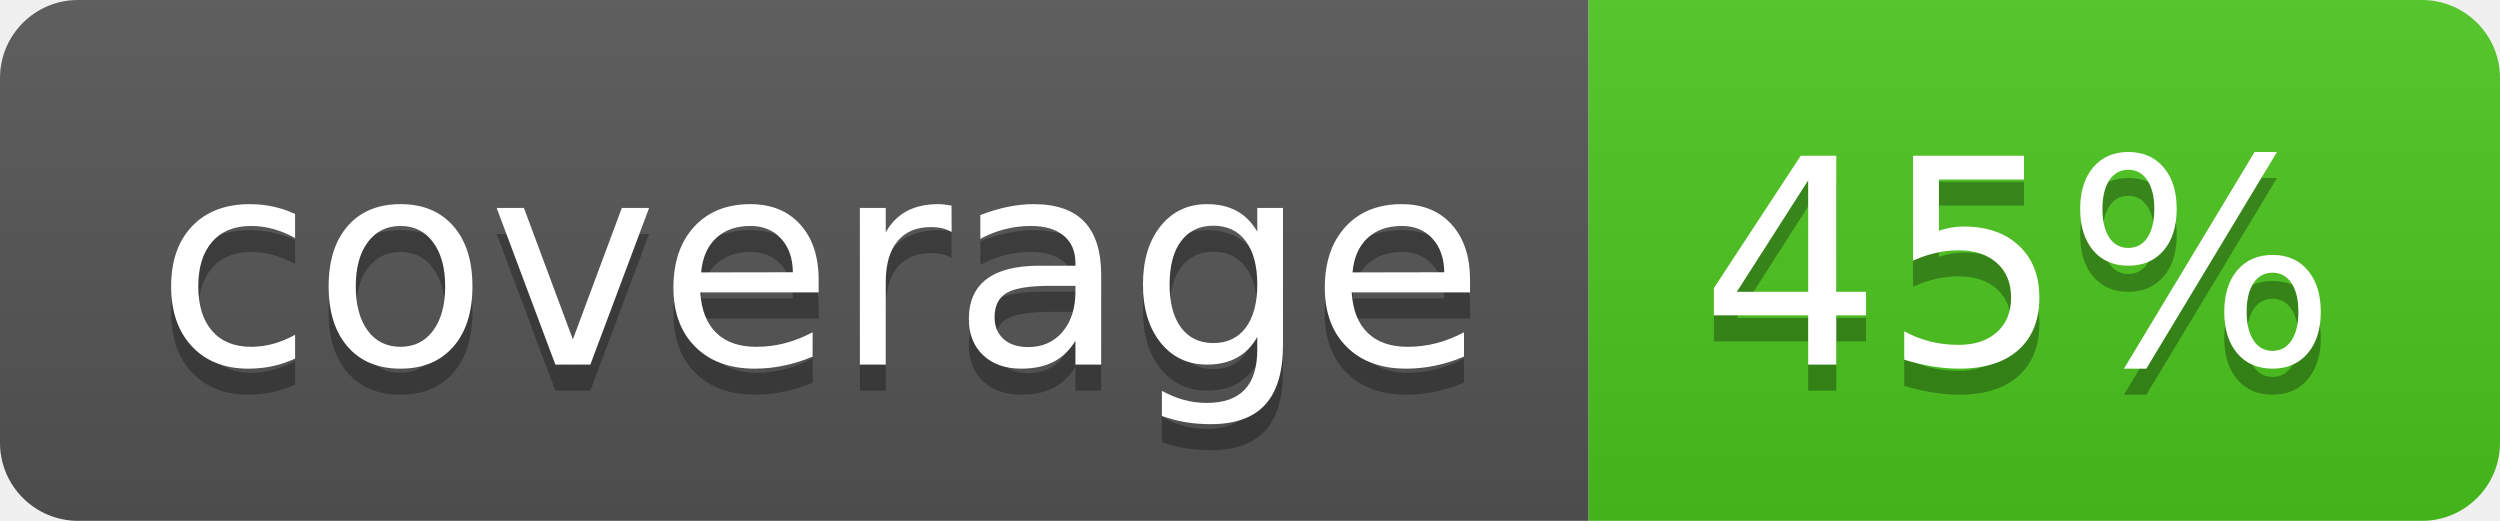
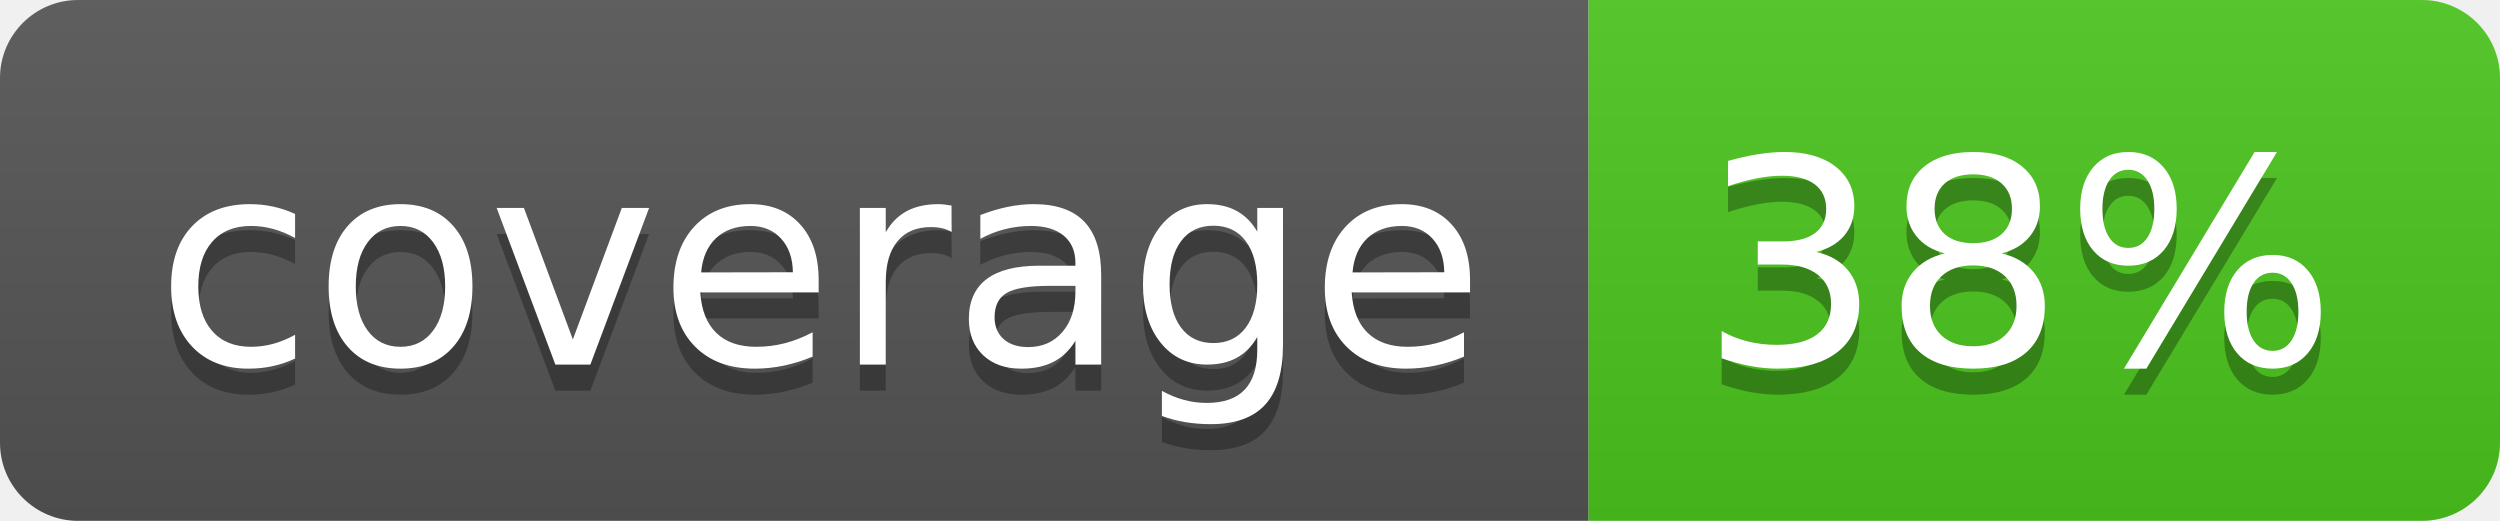
<svg xmlns="http://www.w3.org/2000/svg" width="96" height="20">
  <linearGradient id="b" x2="0" y2="100%">
    <stop offset="0" stop-color="#bbb" stop-opacity=".1" />
    <stop offset="1" stop-opacity=".1" />
  </linearGradient>
  <clipPath id="a">
    <rect width="96" height="20" rx="3" fill="#fff" />
  </clipPath>
  <g clip-path="url(#a)">
    <path fill="#555" d="M0 0h61v20H0z" />
    <path fill="#4CC61E" d="M61 0h35v20H61z" />
    <path fill="url(#b)" d="M0 0h96v20H0z" />
  </g>
  <g fill="#fff" text-anchor="middle" font-family="DejaVu Sans,Verdana,Geneva,sans-serif" font-size="110">
    <text x="315" y="150" fill="#010101" fill-opacity=".3" transform="scale(.1)" textLength="510">coverage</text>
    <text x="315" y="140" transform="scale(.1)" textLength="510">coverage</text>
-     <text x="775" y="150" fill="#010101" fill-opacity=".3" transform="scale(.1)" textLength="250">45%</text>
-     <text x="775" y="140" transform="scale(.1)" textLength="250">45%</text>
+     <text x="775" y="150" fill="#010101" fill-opacity=".3" transform="scale(.1)" textLength="250">38%</text>
+     <text x="775" y="140" transform="scale(.1)" textLength="250">38%</text>
  </g>
</svg>
